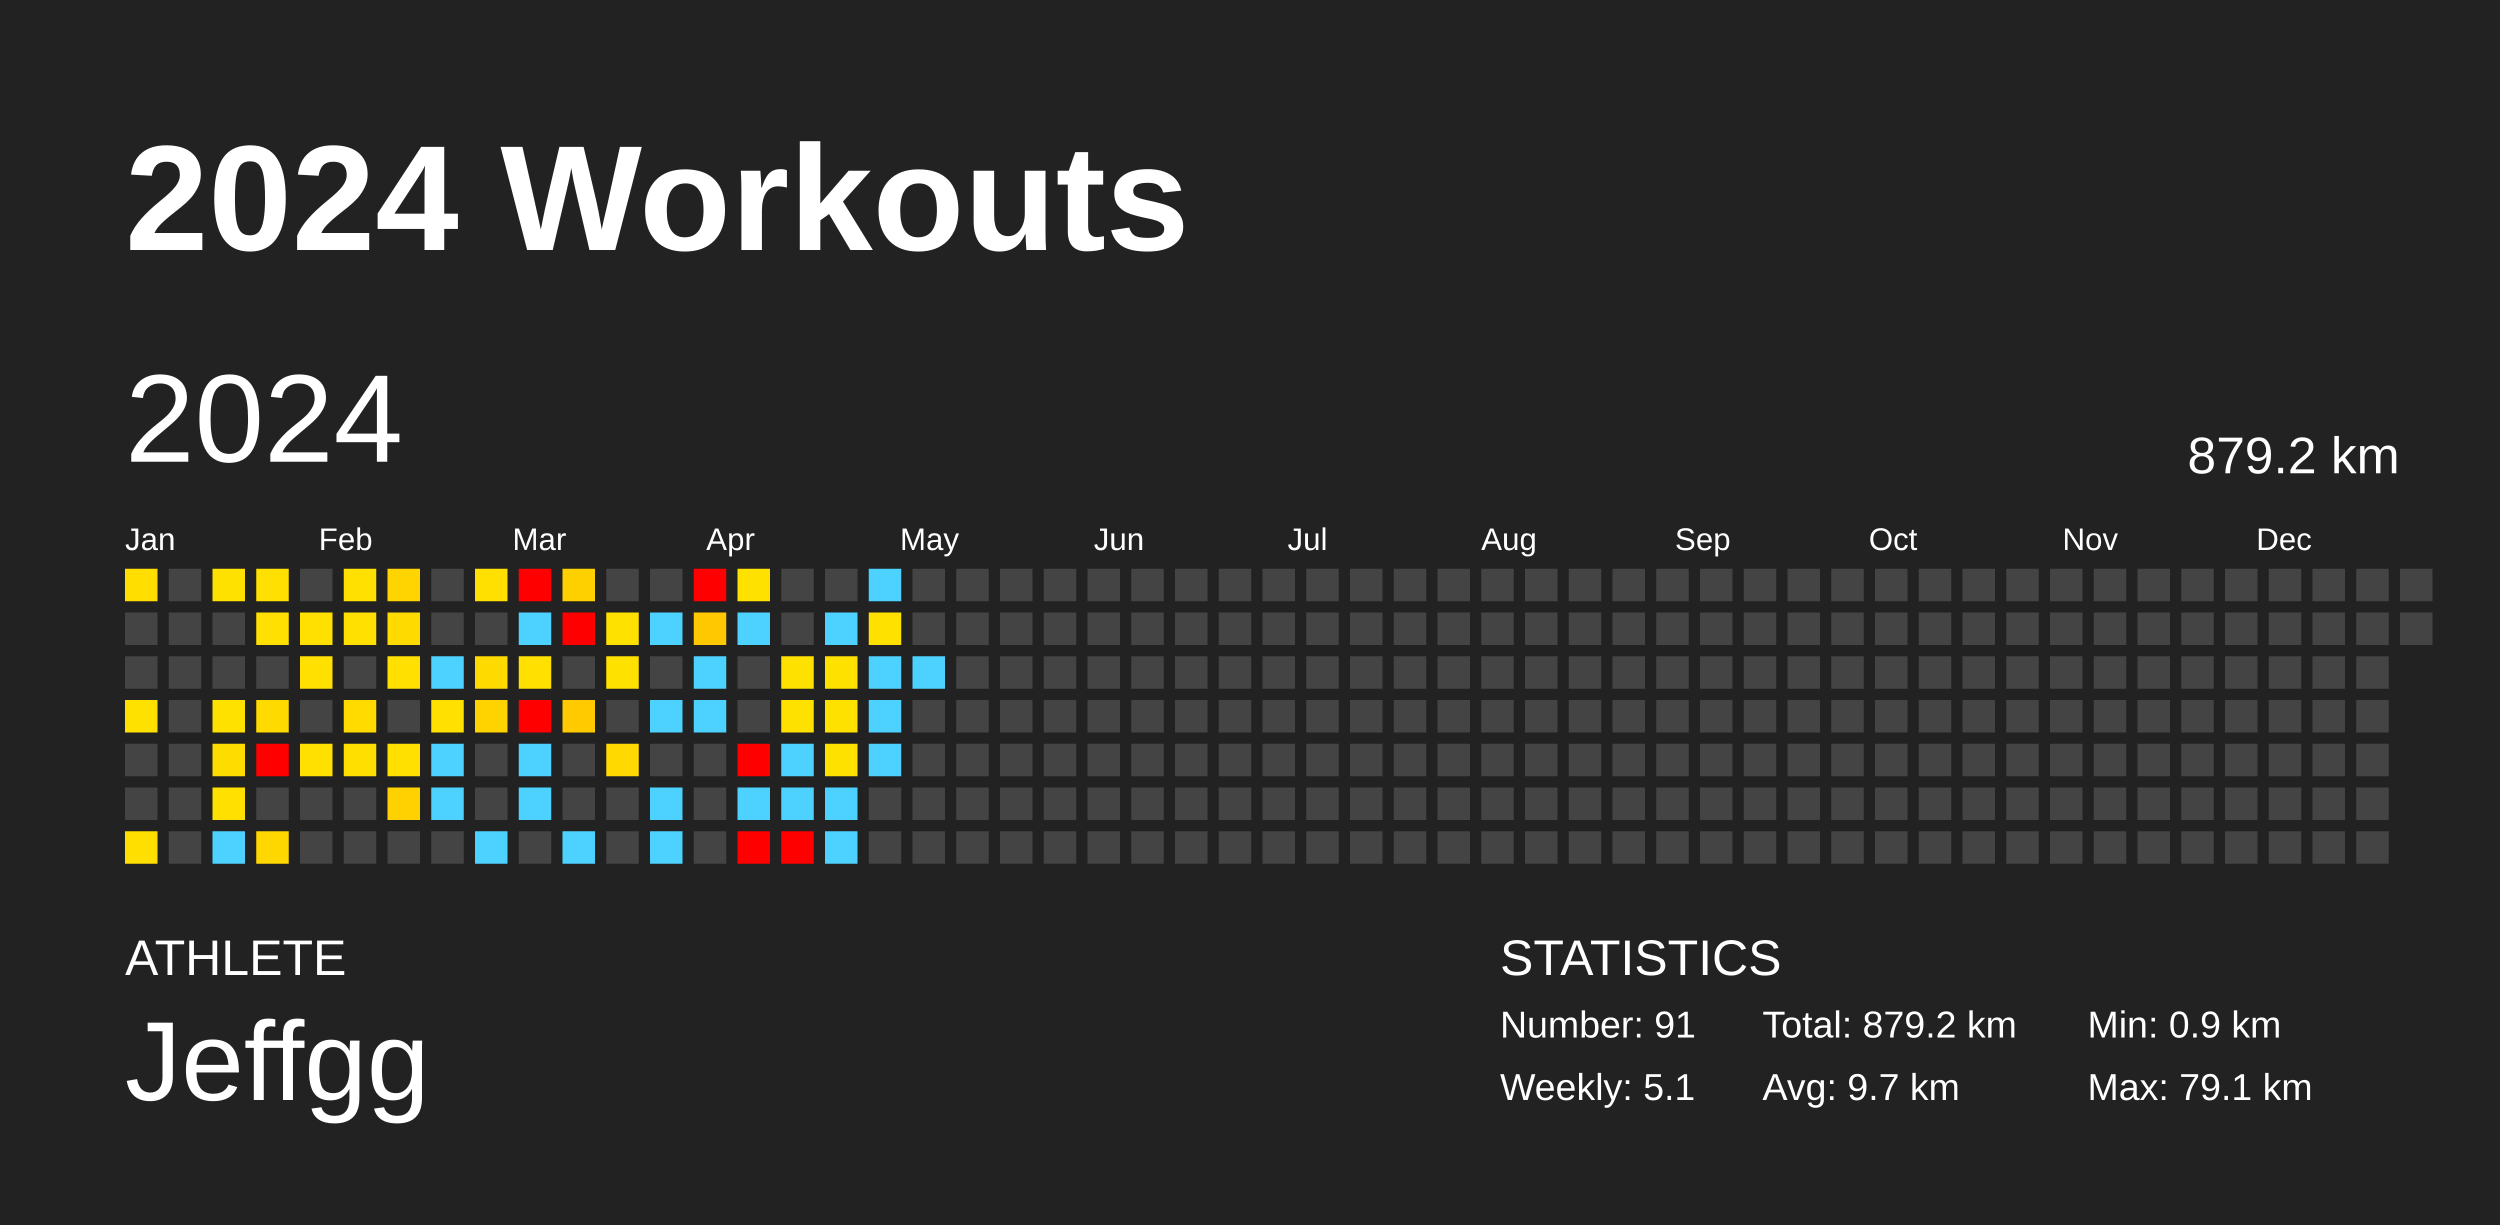
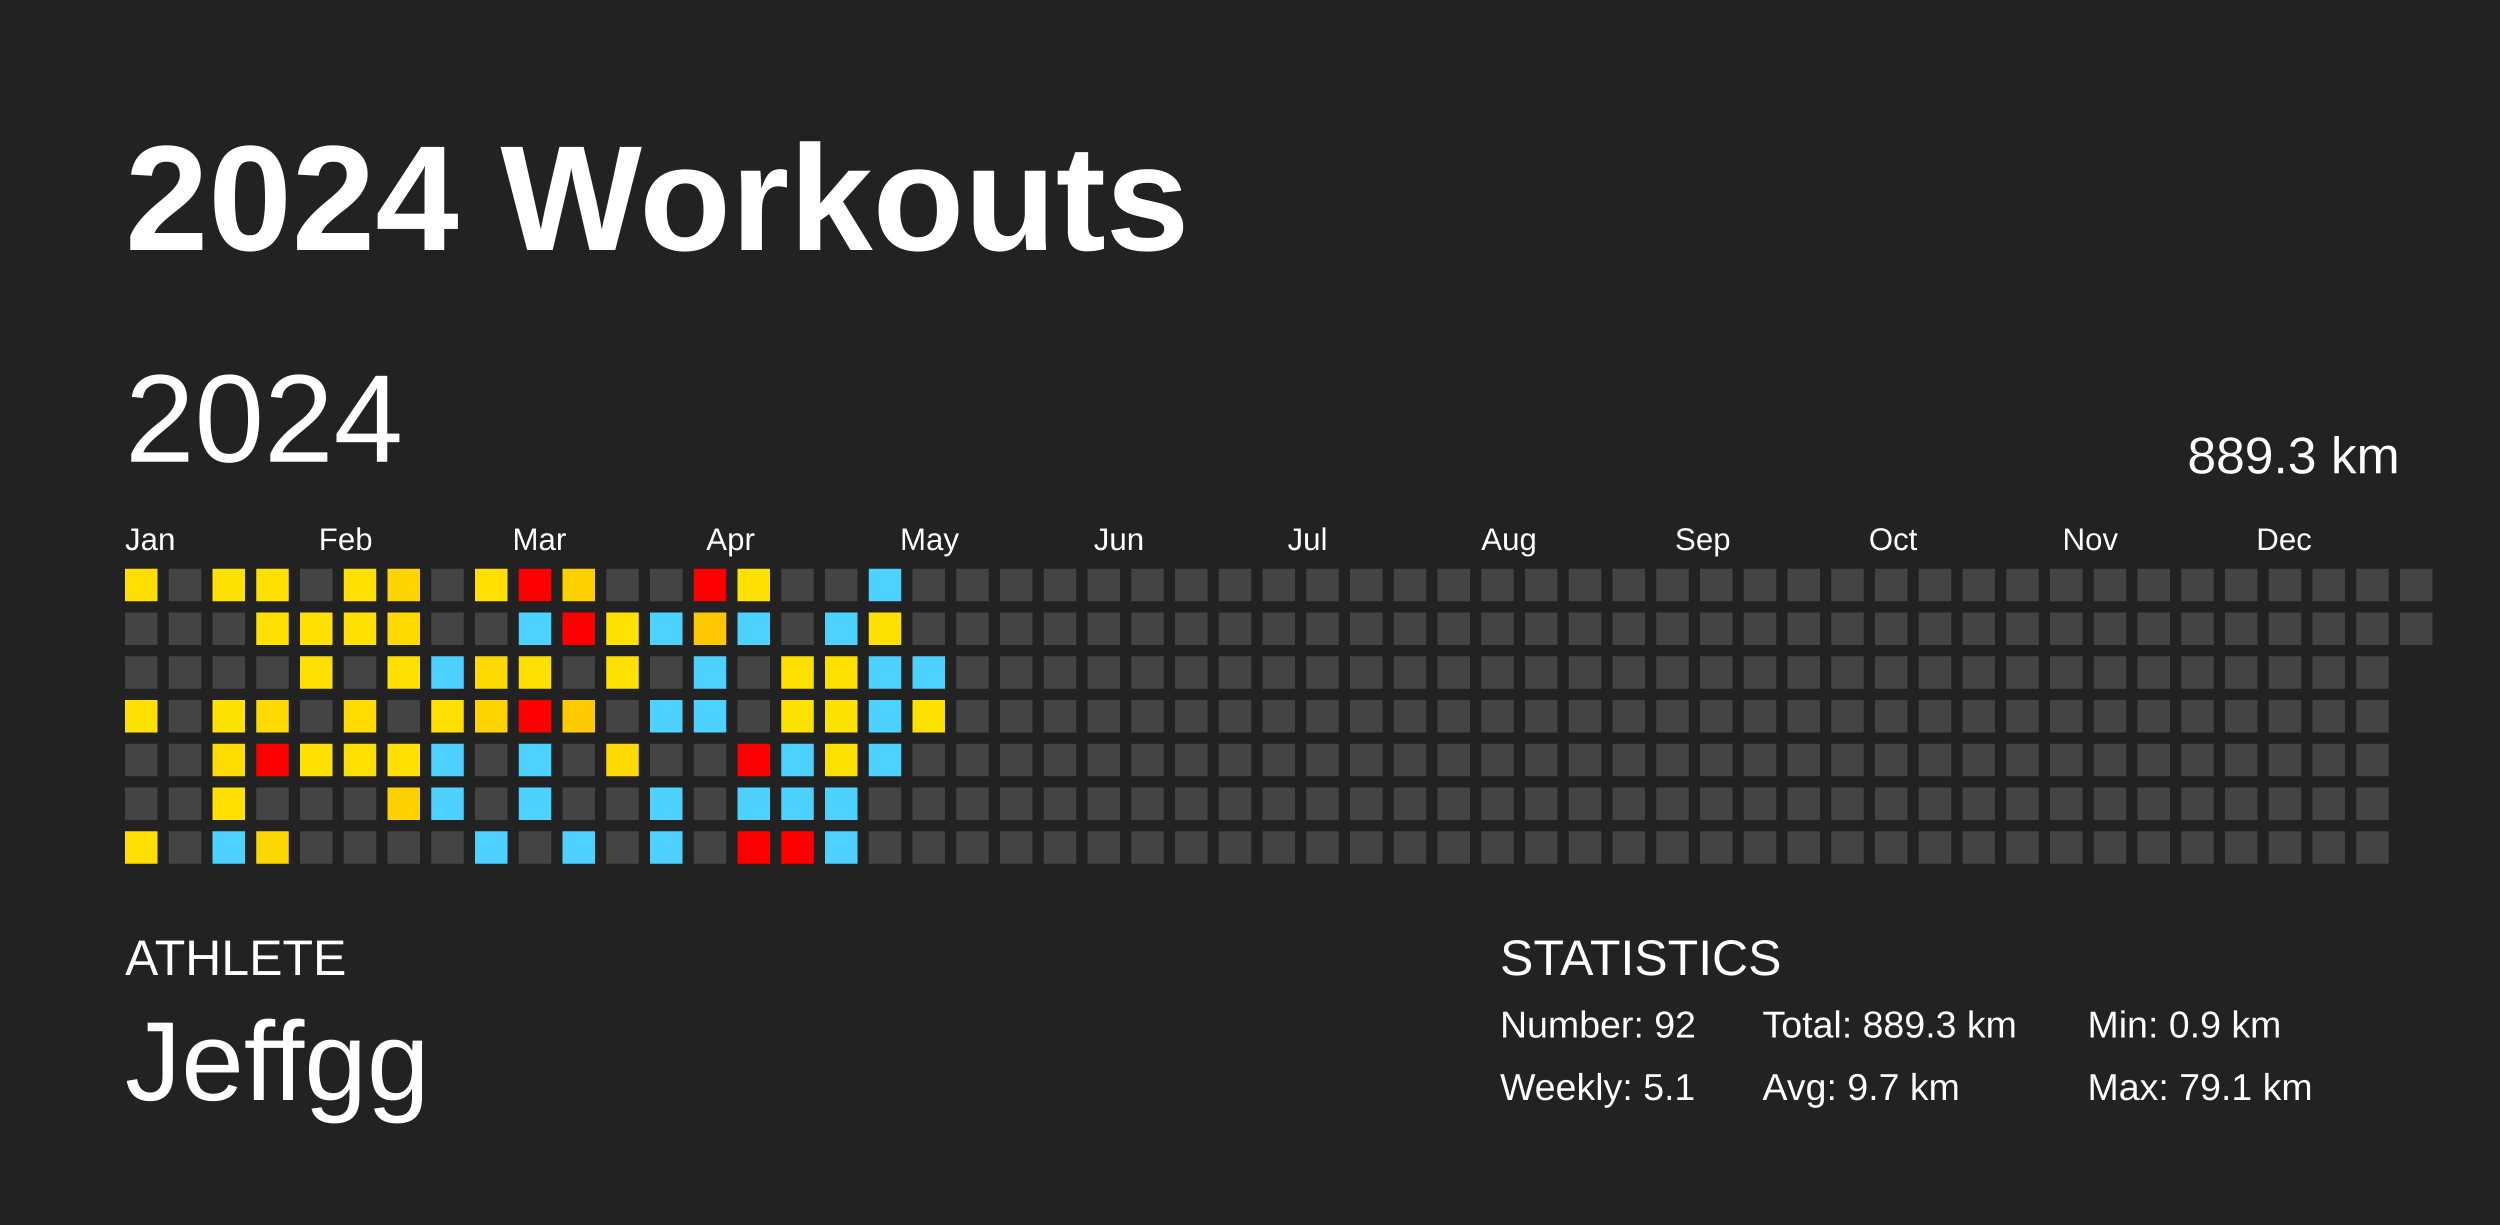
<svg xmlns="http://www.w3.org/2000/svg" baseProfile="full" height="98mm" version="1.1" viewBox="0,0,200,98" width="200mm">
  <defs />
  <rect fill="#222222" height="98" width="200" x="0" y="0" />
  <text fill="#FFFFFF" style="font-size:12px; font-family:Arial; font-weight:bold;" x="10" y="20">2024 Workouts</text>
  <text fill="#FFFFFF" style="font-size:4px; font-family:Arial" x="10" y="78">ATHLETE</text>
  <text fill="#FFFFFF" style="font-size:9px; font-family:Arial" x="10" y="88">Jeffgg</text>
  <text fill="#FFFFFF" style="font-size:4px; font-family:Arial" x="120" y="78">STATISTICS</text>
-   <text fill="#FFFFFF" style="font-size:3px; font-family:Arial" x="120" y="83">Number: 91</text>
+   <text fill="#FFFFFF" style="font-size:3px; font-family:Arial" x="120" y="83">Number: 92</text>
  <text fill="#FFFFFF" style="font-size:3px; font-family:Arial" x="120" y="88">Weekly: 5.1</text>
-   <text fill="#FFFFFF" style="font-size:3px; font-family:Arial" x="141" y="83">Total: 879.2 km</text>
+   <text fill="#FFFFFF" style="font-size:3px; font-family:Arial" x="141" y="83">Total: 889.3 km</text>
  <text fill="#FFFFFF" style="font-size:3px; font-family:Arial" x="141" y="88">Avg: 9.7 km</text>
  <text fill="#FFFFFF" style="font-size:3px; font-family:Arial" x="167" y="83">Min: 0.9 km</text>
  <text fill="#FFFFFF" style="font-size:3px; font-family:Arial" x="167" y="88">Max: 79.1 km</text>
  <text dominant-baseline="hanging" fill="#FFFFFF" style="font-size:10.0px; font-family:Arial;" x="10" y="30">2024</text>
-   <text dominant-baseline="hanging" fill="#FFFFFF" style="font-size:4.125px; font-family:Arial;" x="175" y="35">879.2 km</text>
+   <text dominant-baseline="hanging" fill="#FFFFFF" style="font-size:4.125px; font-family:Arial;" x="175" y="35">889.3 km</text>
  <text fill="#FFFFFF" style="font-size:2.5px; font-family:Arial" x="10.0" y="44">Jan</text>
  <text fill="#FFFFFF" style="font-size:2.5px; font-family:Arial" x="25.5" y="44">Feb</text>
  <text fill="#FFFFFF" style="font-size:2.5px; font-family:Arial" x="41.0" y="44">Mar</text>
  <text fill="#FFFFFF" style="font-size:2.5px; font-family:Arial" x="56.5" y="44">Apr</text>
  <text fill="#FFFFFF" style="font-size:2.5px; font-family:Arial" x="72.0" y="44">May</text>
  <text fill="#FFFFFF" style="font-size:2.5px; font-family:Arial" x="87.5" y="44">Jun</text>
  <text fill="#FFFFFF" style="font-size:2.5px; font-family:Arial" x="103.0" y="44">Jul</text>
  <text fill="#FFFFFF" style="font-size:2.5px; font-family:Arial" x="118.5" y="44">Aug</text>
  <text fill="#FFFFFF" style="font-size:2.5px; font-family:Arial" x="134.0" y="44">Sep</text>
  <text fill="#FFFFFF" style="font-size:2.5px; font-family:Arial" x="149.5" y="44">Oct</text>
  <text fill="#FFFFFF" style="font-size:2.5px; font-family:Arial" x="165.0" y="44">Nov</text>
  <text fill="#FFFFFF" style="font-size:2.5px; font-family:Arial" x="180.5" y="44">Dec</text>
  <rect fill="#ffde00" height="2.6" width="2.6" x="10.0" y="45.5" />
  <rect fill="#444444" height="2.6" width="2.6" x="10.0" y="49.0" />
  <rect fill="#444444" height="2.6" width="2.6" x="10.0" y="52.5" />
  <rect fill="#ffe100" height="2.6" width="2.6" x="10.0" y="56.0" />
  <rect fill="#444444" height="2.6" width="2.6" x="10.0" y="59.5" />
  <rect fill="#444444" height="2.6" width="2.6" x="10.0" y="63.0" />
  <rect fill="#ffdf00" height="2.6" width="2.6" x="10.0" y="66.5" />
  <rect fill="#444444" height="2.6" width="2.6" x="13.5" y="45.5" />
  <rect fill="#444444" height="2.6" width="2.6" x="13.5" y="49.0" />
  <rect fill="#444444" height="2.6" width="2.6" x="13.5" y="52.5" />
  <rect fill="#444444" height="2.6" width="2.6" x="13.5" y="56.0" />
  <rect fill="#444444" height="2.6" width="2.6" x="13.5" y="59.5" />
  <rect fill="#444444" height="2.6" width="2.6" x="13.5" y="63.0" />
  <rect fill="#444444" height="2.6" width="2.6" x="13.5" y="66.5" />
  <rect fill="#ffe100" height="2.6" width="2.6" x="17.0" y="45.5" />
  <rect fill="#444444" height="2.6" width="2.6" x="17.0" y="49.0" />
  <rect fill="#444444" height="2.6" width="2.6" x="17.0" y="52.5" />
  <rect fill="#ffe100" height="2.6" width="2.6" x="17.0" y="56.0" />
  <rect fill="#ffdc00" height="2.6" width="2.6" x="17.0" y="59.5" />
  <rect fill="#ffe000" height="2.6" width="2.6" x="17.0" y="63.0" />
  <rect fill="#4dd2ff" height="2.6" width="2.6" x="17.0" y="66.5" />
  <rect fill="#ffe000" height="2.6" width="2.6" x="20.5" y="45.5" />
  <rect fill="#ffe000" height="2.6" width="2.6" x="20.5" y="49.0" />
  <rect fill="#444444" height="2.6" width="2.6" x="20.5" y="52.5" />
  <rect fill="#ffda00" height="2.6" width="2.6" x="20.5" y="56.0" />
  <rect fill="red" height="2.6" width="2.6" x="20.5" y="59.5" />
  <rect fill="#444444" height="2.6" width="2.6" x="20.5" y="63.0" />
  <rect fill="#ffd700" height="2.6" width="2.6" x="20.5" y="66.5" />
  <rect fill="#444444" height="2.6" width="2.6" x="24.0" y="45.5" />
  <rect fill="#ffe000" height="2.6" width="2.6" x="24.0" y="49.0" />
  <rect fill="#ffe000" height="2.6" width="2.6" x="24.0" y="52.5" />
  <rect fill="#444444" height="2.6" width="2.6" x="24.0" y="56.0" />
  <rect fill="#ffe000" height="2.6" width="2.6" x="24.0" y="59.5" />
  <rect fill="#444444" height="2.6" width="2.6" x="24.0" y="63.0" />
  <rect fill="#444444" height="2.6" width="2.6" x="24.0" y="66.5" />
  <rect fill="#ffe000" height="2.6" width="2.6" x="27.5" y="45.5" />
  <rect fill="#ffe000" height="2.6" width="2.6" x="27.5" y="49.0" />
  <rect fill="#444444" height="2.6" width="2.6" x="27.5" y="52.5" />
  <rect fill="#ffdb00" height="2.6" width="2.6" x="27.5" y="56.0" />
  <rect fill="#ffdf00" height="2.6" width="2.6" x="27.5" y="59.5" />
  <rect fill="#444444" height="2.6" width="2.6" x="27.5" y="63.0" />
  <rect fill="#444444" height="2.6" width="2.6" x="27.5" y="66.5" />
  <rect fill="#ffd400" height="2.6" width="2.6" x="31.0" y="45.5" />
  <rect fill="#ffda00" height="2.6" width="2.6" x="31.0" y="49.0" />
  <rect fill="#ffe000" height="2.6" width="2.6" x="31.0" y="52.5" />
  <rect fill="#444444" height="2.6" width="2.6" x="31.0" y="56.0" />
  <rect fill="#ffe000" height="2.6" width="2.6" x="31.0" y="59.5" />
  <rect fill="#ffd100" height="2.6" width="2.6" x="31.0" y="63.0" />
  <rect fill="#444444" height="2.6" width="2.6" x="31.0" y="66.5" />
  <rect fill="#444444" height="2.6" width="2.6" x="34.5" y="45.5" />
  <rect fill="#444444" height="2.6" width="2.6" x="34.5" y="49.0" />
  <rect fill="#4dd2ff" height="2.6" width="2.6" x="34.5" y="52.5" />
  <rect fill="#ffe000" height="2.6" width="2.6" x="34.5" y="56.0" />
  <rect fill="#4dd2ff" height="2.6" width="2.6" x="34.5" y="59.5" />
  <rect fill="#4dd2ff" height="2.6" width="2.6" x="34.5" y="63.0" />
  <rect fill="#444444" height="2.6" width="2.6" x="34.5" y="66.5" />
  <rect fill="#ffe000" height="2.6" width="2.6" x="38.0" y="45.5" />
  <rect fill="#444444" height="2.6" width="2.6" x="38.0" y="49.0" />
  <rect fill="#ffda00" height="2.6" width="2.6" x="38.0" y="52.5" />
  <rect fill="#ffd300" height="2.6" width="2.6" x="38.0" y="56.0" />
  <rect fill="#444444" height="2.6" width="2.6" x="38.0" y="59.5" />
  <rect fill="#444444" height="2.6" width="2.6" x="38.0" y="63.0" />
  <rect fill="#4dd2ff" height="2.6" width="2.6" x="38.0" y="66.5" />
  <rect fill="red" height="2.6" width="2.6" x="41.5" y="45.5" />
  <rect fill="#4dd2ff" height="2.6" width="2.6" x="41.5" y="49.0" />
  <rect fill="#ffe000" height="2.6" width="2.6" x="41.5" y="52.5" />
  <rect fill="red" height="2.6" width="2.6" x="41.5" y="56.0" />
  <rect fill="#4dd2ff" height="2.6" width="2.6" x="41.5" y="59.5" />
  <rect fill="#4dd2ff" height="2.6" width="2.6" x="41.5" y="63.0" />
  <rect fill="#444444" height="2.6" width="2.6" x="41.5" y="66.5" />
  <rect fill="#ffd000" height="2.6" width="2.6" x="45.0" y="45.5" />
  <rect fill="red" height="2.6" width="2.6" x="45.0" y="49.0" />
  <rect fill="#444444" height="2.6" width="2.6" x="45.0" y="52.5" />
  <rect fill="#ffcb00" height="2.6" width="2.6" x="45.0" y="56.0" />
  <rect fill="#444444" height="2.6" width="2.6" x="45.0" y="59.5" />
  <rect fill="#444444" height="2.6" width="2.6" x="45.0" y="63.0" />
  <rect fill="#4dd2ff" height="2.6" width="2.6" x="45.0" y="66.5" />
  <rect fill="#444444" height="2.6" width="2.6" x="48.5" y="45.5" />
  <rect fill="#ffe100" height="2.6" width="2.6" x="48.5" y="49.0" />
  <rect fill="#ffe100" height="2.6" width="2.6" x="48.5" y="52.5" />
  <rect fill="#444444" height="2.6" width="2.6" x="48.5" y="56.0" />
  <rect fill="#ffd900" height="2.6" width="2.6" x="48.5" y="59.5" />
  <rect fill="#444444" height="2.6" width="2.6" x="48.5" y="63.0" />
  <rect fill="#444444" height="2.6" width="2.6" x="48.5" y="66.5" />
  <rect fill="#444444" height="2.6" width="2.6" x="52.0" y="45.5" />
  <rect fill="#4dd2ff" height="2.6" width="2.6" x="52.0" y="49.0" />
  <rect fill="#444444" height="2.6" width="2.6" x="52.0" y="52.5" />
  <rect fill="#4dd2ff" height="2.6" width="2.6" x="52.0" y="56.0" />
  <rect fill="#444444" height="2.6" width="2.6" x="52.0" y="59.5" />
  <rect fill="#4dd2ff" height="2.6" width="2.6" x="52.0" y="63.0" />
  <rect fill="#4dd2ff" height="2.6" width="2.6" x="52.0" y="66.5" />
  <rect fill="red" height="2.6" width="2.6" x="55.5" y="45.5" />
  <rect fill="#ffc800" height="2.6" width="2.6" x="55.5" y="49.0" />
  <rect fill="#4dd2ff" height="2.6" width="2.6" x="55.5" y="52.5" />
  <rect fill="#4dd2ff" height="2.6" width="2.6" x="55.5" y="56.0" />
  <rect fill="#444444" height="2.6" width="2.6" x="55.5" y="59.5" />
  <rect fill="#444444" height="2.6" width="2.6" x="55.5" y="63.0" />
  <rect fill="#444444" height="2.6" width="2.6" x="55.5" y="66.5" />
  <rect fill="#ffe100" height="2.6" width="2.6" x="59.0" y="45.5" />
  <rect fill="#4dd2ff" height="2.6" width="2.6" x="59.0" y="49.0" />
  <rect fill="#444444" height="2.6" width="2.6" x="59.0" y="52.5" />
  <rect fill="#444444" height="2.6" width="2.6" x="59.0" y="56.0" />
  <rect fill="red" height="2.6" width="2.6" x="59.0" y="59.5" />
  <rect fill="#4dd2ff" height="2.6" width="2.6" x="59.0" y="63.0" />
  <rect fill="red" height="2.6" width="2.6" x="59.0" y="66.5" />
  <rect fill="#444444" height="2.6" width="2.6" x="62.5" y="45.5" />
  <rect fill="#444444" height="2.6" width="2.6" x="62.5" y="49.0" />
  <rect fill="#ffe100" height="2.6" width="2.6" x="62.5" y="52.5" />
  <rect fill="#ffe100" height="2.6" width="2.6" x="62.5" y="56.0" />
  <rect fill="#4dd2ff" height="2.6" width="2.6" x="62.5" y="59.5" />
  <rect fill="#4dd2ff" height="2.6" width="2.6" x="62.5" y="63.0" />
  <rect fill="red" height="2.6" width="2.6" x="62.5" y="66.5" />
  <rect fill="#444444" height="2.6" width="2.6" x="66.0" y="45.5" />
  <rect fill="#4dd2ff" height="2.6" width="2.6" x="66.0" y="49.0" />
  <rect fill="#ffe100" height="2.6" width="2.6" x="66.0" y="52.5" />
  <rect fill="#ffe100" height="2.6" width="2.6" x="66.0" y="56.0" />
  <rect fill="#ffe100" height="2.6" width="2.6" x="66.0" y="59.5" />
  <rect fill="#4dd2ff" height="2.6" width="2.6" x="66.0" y="63.0" />
  <rect fill="#4dd2ff" height="2.6" width="2.6" x="66.0" y="66.5" />
  <rect fill="#4dd2ff" height="2.6" width="2.6" x="69.5" y="45.5" />
  <rect fill="#ffe100" height="2.6" width="2.6" x="69.5" y="49.0" />
  <rect fill="#4dd2ff" height="2.6" width="2.6" x="69.5" y="52.5" />
  <rect fill="#4dd2ff" height="2.6" width="2.6" x="69.5" y="56.0" />
  <rect fill="#4dd2ff" height="2.6" width="2.6" x="69.5" y="59.5" />
  <rect fill="#444444" height="2.6" width="2.6" x="69.5" y="63.0" />
  <rect fill="#444444" height="2.6" width="2.6" x="69.5" y="66.5" />
  <rect fill="#444444" height="2.6" width="2.6" x="73.0" y="45.5" />
  <rect fill="#444444" height="2.6" width="2.6" x="73.0" y="49.0" />
  <rect fill="#4dd2ff" height="2.6" width="2.6" x="73.0" y="52.5" />
-   <rect fill="#444444" height="2.6" width="2.6" x="73.0" y="56.0" />
+   <rect fill="#ffe100" height="2.6" width="2.6" x="73.0" y="56.0" />
  <rect fill="#444444" height="2.6" width="2.6" x="73.0" y="59.5" />
  <rect fill="#444444" height="2.6" width="2.6" x="73.0" y="63.0" />
  <rect fill="#444444" height="2.6" width="2.6" x="73.0" y="66.5" />
  <rect fill="#444444" height="2.6" width="2.6" x="76.5" y="45.5" />
  <rect fill="#444444" height="2.6" width="2.6" x="76.5" y="49.0" />
  <rect fill="#444444" height="2.6" width="2.6" x="76.5" y="52.5" />
  <rect fill="#444444" height="2.6" width="2.6" x="76.5" y="56.0" />
  <rect fill="#444444" height="2.6" width="2.6" x="76.5" y="59.5" />
  <rect fill="#444444" height="2.6" width="2.6" x="76.5" y="63.0" />
  <rect fill="#444444" height="2.6" width="2.6" x="76.5" y="66.5" />
  <rect fill="#444444" height="2.6" width="2.6" x="80.0" y="45.5" />
  <rect fill="#444444" height="2.6" width="2.6" x="80.0" y="49.0" />
  <rect fill="#444444" height="2.6" width="2.6" x="80.0" y="52.5" />
  <rect fill="#444444" height="2.6" width="2.6" x="80.0" y="56.0" />
  <rect fill="#444444" height="2.6" width="2.6" x="80.0" y="59.5" />
  <rect fill="#444444" height="2.6" width="2.6" x="80.0" y="63.0" />
  <rect fill="#444444" height="2.6" width="2.6" x="80.0" y="66.5" />
  <rect fill="#444444" height="2.6" width="2.6" x="83.5" y="45.5" />
  <rect fill="#444444" height="2.6" width="2.6" x="83.5" y="49.0" />
  <rect fill="#444444" height="2.6" width="2.6" x="83.5" y="52.5" />
  <rect fill="#444444" height="2.6" width="2.6" x="83.5" y="56.0" />
  <rect fill="#444444" height="2.6" width="2.6" x="83.5" y="59.5" />
  <rect fill="#444444" height="2.6" width="2.6" x="83.5" y="63.0" />
  <rect fill="#444444" height="2.6" width="2.6" x="83.5" y="66.5" />
  <rect fill="#444444" height="2.6" width="2.6" x="87.0" y="45.5" />
  <rect fill="#444444" height="2.6" width="2.6" x="87.0" y="49.0" />
  <rect fill="#444444" height="2.6" width="2.6" x="87.0" y="52.5" />
  <rect fill="#444444" height="2.6" width="2.6" x="87.0" y="56.0" />
  <rect fill="#444444" height="2.6" width="2.6" x="87.0" y="59.5" />
  <rect fill="#444444" height="2.6" width="2.6" x="87.0" y="63.0" />
  <rect fill="#444444" height="2.6" width="2.6" x="87.0" y="66.5" />
  <rect fill="#444444" height="2.6" width="2.6" x="90.5" y="45.5" />
  <rect fill="#444444" height="2.6" width="2.6" x="90.5" y="49.0" />
  <rect fill="#444444" height="2.6" width="2.6" x="90.5" y="52.5" />
  <rect fill="#444444" height="2.6" width="2.6" x="90.5" y="56.0" />
  <rect fill="#444444" height="2.6" width="2.6" x="90.5" y="59.5" />
  <rect fill="#444444" height="2.6" width="2.6" x="90.5" y="63.0" />
  <rect fill="#444444" height="2.6" width="2.6" x="90.5" y="66.5" />
  <rect fill="#444444" height="2.6" width="2.6" x="94.0" y="45.5" />
  <rect fill="#444444" height="2.6" width="2.6" x="94.0" y="49.0" />
  <rect fill="#444444" height="2.6" width="2.6" x="94.0" y="52.5" />
  <rect fill="#444444" height="2.6" width="2.6" x="94.0" y="56.0" />
  <rect fill="#444444" height="2.6" width="2.6" x="94.0" y="59.5" />
  <rect fill="#444444" height="2.6" width="2.6" x="94.0" y="63.0" />
  <rect fill="#444444" height="2.6" width="2.6" x="94.0" y="66.5" />
  <rect fill="#444444" height="2.6" width="2.6" x="97.5" y="45.5" />
  <rect fill="#444444" height="2.6" width="2.6" x="97.5" y="49.0" />
  <rect fill="#444444" height="2.6" width="2.6" x="97.5" y="52.5" />
  <rect fill="#444444" height="2.6" width="2.6" x="97.5" y="56.0" />
  <rect fill="#444444" height="2.6" width="2.6" x="97.5" y="59.5" />
  <rect fill="#444444" height="2.6" width="2.6" x="97.5" y="63.0" />
  <rect fill="#444444" height="2.6" width="2.6" x="97.5" y="66.5" />
  <rect fill="#444444" height="2.6" width="2.6" x="101.0" y="45.5" />
  <rect fill="#444444" height="2.6" width="2.6" x="101.0" y="49.0" />
  <rect fill="#444444" height="2.6" width="2.6" x="101.0" y="52.5" />
  <rect fill="#444444" height="2.6" width="2.6" x="101.0" y="56.0" />
  <rect fill="#444444" height="2.6" width="2.6" x="101.0" y="59.5" />
  <rect fill="#444444" height="2.6" width="2.6" x="101.0" y="63.0" />
  <rect fill="#444444" height="2.6" width="2.6" x="101.0" y="66.5" />
  <rect fill="#444444" height="2.6" width="2.6" x="104.5" y="45.5" />
  <rect fill="#444444" height="2.6" width="2.6" x="104.5" y="49.0" />
  <rect fill="#444444" height="2.6" width="2.6" x="104.5" y="52.5" />
  <rect fill="#444444" height="2.6" width="2.6" x="104.5" y="56.0" />
  <rect fill="#444444" height="2.6" width="2.6" x="104.5" y="59.5" />
  <rect fill="#444444" height="2.6" width="2.6" x="104.5" y="63.0" />
  <rect fill="#444444" height="2.6" width="2.6" x="104.5" y="66.5" />
  <rect fill="#444444" height="2.6" width="2.6" x="108.0" y="45.5" />
  <rect fill="#444444" height="2.6" width="2.6" x="108.0" y="49.0" />
  <rect fill="#444444" height="2.6" width="2.6" x="108.0" y="52.5" />
  <rect fill="#444444" height="2.6" width="2.6" x="108.0" y="56.0" />
  <rect fill="#444444" height="2.6" width="2.6" x="108.0" y="59.5" />
  <rect fill="#444444" height="2.6" width="2.6" x="108.0" y="63.0" />
  <rect fill="#444444" height="2.6" width="2.6" x="108.0" y="66.5" />
  <rect fill="#444444" height="2.6" width="2.6" x="111.5" y="45.5" />
  <rect fill="#444444" height="2.6" width="2.6" x="111.5" y="49.0" />
  <rect fill="#444444" height="2.6" width="2.6" x="111.5" y="52.5" />
  <rect fill="#444444" height="2.6" width="2.6" x="111.5" y="56.0" />
  <rect fill="#444444" height="2.6" width="2.6" x="111.5" y="59.5" />
  <rect fill="#444444" height="2.6" width="2.6" x="111.5" y="63.0" />
  <rect fill="#444444" height="2.6" width="2.6" x="111.5" y="66.5" />
  <rect fill="#444444" height="2.6" width="2.6" x="115.0" y="45.5" />
  <rect fill="#444444" height="2.6" width="2.6" x="115.0" y="49.0" />
  <rect fill="#444444" height="2.6" width="2.6" x="115.0" y="52.5" />
  <rect fill="#444444" height="2.6" width="2.6" x="115.0" y="56.0" />
  <rect fill="#444444" height="2.6" width="2.6" x="115.0" y="59.5" />
  <rect fill="#444444" height="2.6" width="2.6" x="115.0" y="63.0" />
  <rect fill="#444444" height="2.6" width="2.6" x="115.0" y="66.5" />
  <rect fill="#444444" height="2.6" width="2.6" x="118.5" y="45.5" />
  <rect fill="#444444" height="2.6" width="2.6" x="118.5" y="49.0" />
  <rect fill="#444444" height="2.6" width="2.6" x="118.5" y="52.5" />
  <rect fill="#444444" height="2.6" width="2.6" x="118.5" y="56.0" />
  <rect fill="#444444" height="2.6" width="2.6" x="118.5" y="59.5" />
  <rect fill="#444444" height="2.6" width="2.6" x="118.5" y="63.0" />
  <rect fill="#444444" height="2.6" width="2.6" x="118.5" y="66.5" />
  <rect fill="#444444" height="2.6" width="2.6" x="122.0" y="45.5" />
  <rect fill="#444444" height="2.6" width="2.6" x="122.0" y="49.0" />
  <rect fill="#444444" height="2.6" width="2.6" x="122.0" y="52.5" />
  <rect fill="#444444" height="2.6" width="2.6" x="122.0" y="56.0" />
  <rect fill="#444444" height="2.6" width="2.6" x="122.0" y="59.5" />
  <rect fill="#444444" height="2.6" width="2.6" x="122.0" y="63.0" />
  <rect fill="#444444" height="2.6" width="2.6" x="122.0" y="66.5" />
  <rect fill="#444444" height="2.6" width="2.6" x="125.5" y="45.5" />
  <rect fill="#444444" height="2.6" width="2.6" x="125.5" y="49.0" />
  <rect fill="#444444" height="2.6" width="2.6" x="125.5" y="52.5" />
  <rect fill="#444444" height="2.6" width="2.6" x="125.5" y="56.0" />
  <rect fill="#444444" height="2.6" width="2.6" x="125.5" y="59.5" />
  <rect fill="#444444" height="2.6" width="2.6" x="125.5" y="63.0" />
  <rect fill="#444444" height="2.6" width="2.6" x="125.5" y="66.5" />
  <rect fill="#444444" height="2.6" width="2.6" x="129.0" y="45.5" />
  <rect fill="#444444" height="2.6" width="2.6" x="129.0" y="49.0" />
  <rect fill="#444444" height="2.6" width="2.6" x="129.0" y="52.5" />
  <rect fill="#444444" height="2.6" width="2.6" x="129.0" y="56.0" />
  <rect fill="#444444" height="2.6" width="2.6" x="129.0" y="59.5" />
  <rect fill="#444444" height="2.6" width="2.6" x="129.0" y="63.0" />
  <rect fill="#444444" height="2.6" width="2.6" x="129.0" y="66.5" />
  <rect fill="#444444" height="2.6" width="2.6" x="132.5" y="45.5" />
  <rect fill="#444444" height="2.6" width="2.6" x="132.5" y="49.0" />
  <rect fill="#444444" height="2.6" width="2.6" x="132.5" y="52.5" />
  <rect fill="#444444" height="2.6" width="2.6" x="132.5" y="56.0" />
  <rect fill="#444444" height="2.6" width="2.6" x="132.5" y="59.5" />
  <rect fill="#444444" height="2.6" width="2.6" x="132.5" y="63.0" />
  <rect fill="#444444" height="2.6" width="2.6" x="132.5" y="66.5" />
  <rect fill="#444444" height="2.6" width="2.6" x="136.0" y="45.5" />
  <rect fill="#444444" height="2.6" width="2.6" x="136.0" y="49.0" />
  <rect fill="#444444" height="2.6" width="2.6" x="136.0" y="52.5" />
  <rect fill="#444444" height="2.6" width="2.6" x="136.0" y="56.0" />
  <rect fill="#444444" height="2.6" width="2.6" x="136.0" y="59.5" />
  <rect fill="#444444" height="2.6" width="2.6" x="136.0" y="63.0" />
  <rect fill="#444444" height="2.6" width="2.6" x="136.0" y="66.5" />
  <rect fill="#444444" height="2.6" width="2.6" x="139.5" y="45.5" />
  <rect fill="#444444" height="2.6" width="2.6" x="139.5" y="49.0" />
  <rect fill="#444444" height="2.6" width="2.6" x="139.5" y="52.5" />
  <rect fill="#444444" height="2.6" width="2.6" x="139.5" y="56.0" />
  <rect fill="#444444" height="2.6" width="2.6" x="139.5" y="59.5" />
  <rect fill="#444444" height="2.6" width="2.6" x="139.5" y="63.0" />
  <rect fill="#444444" height="2.6" width="2.6" x="139.5" y="66.5" />
  <rect fill="#444444" height="2.6" width="2.6" x="143.0" y="45.5" />
  <rect fill="#444444" height="2.6" width="2.6" x="143.0" y="49.0" />
  <rect fill="#444444" height="2.6" width="2.6" x="143.0" y="52.5" />
  <rect fill="#444444" height="2.6" width="2.6" x="143.0" y="56.0" />
  <rect fill="#444444" height="2.6" width="2.6" x="143.0" y="59.5" />
  <rect fill="#444444" height="2.6" width="2.6" x="143.0" y="63.0" />
  <rect fill="#444444" height="2.6" width="2.6" x="143.0" y="66.5" />
  <rect fill="#444444" height="2.6" width="2.6" x="146.5" y="45.5" />
  <rect fill="#444444" height="2.6" width="2.6" x="146.5" y="49.0" />
  <rect fill="#444444" height="2.6" width="2.6" x="146.5" y="52.5" />
  <rect fill="#444444" height="2.6" width="2.6" x="146.5" y="56.0" />
  <rect fill="#444444" height="2.6" width="2.6" x="146.5" y="59.5" />
  <rect fill="#444444" height="2.6" width="2.6" x="146.5" y="63.0" />
  <rect fill="#444444" height="2.6" width="2.6" x="146.5" y="66.5" />
  <rect fill="#444444" height="2.6" width="2.6" x="150.0" y="45.5" />
  <rect fill="#444444" height="2.6" width="2.6" x="150.0" y="49.0" />
  <rect fill="#444444" height="2.6" width="2.6" x="150.0" y="52.5" />
  <rect fill="#444444" height="2.6" width="2.6" x="150.0" y="56.0" />
  <rect fill="#444444" height="2.6" width="2.6" x="150.0" y="59.5" />
  <rect fill="#444444" height="2.6" width="2.6" x="150.0" y="63.0" />
  <rect fill="#444444" height="2.6" width="2.6" x="150.0" y="66.5" />
  <rect fill="#444444" height="2.6" width="2.6" x="153.5" y="45.5" />
  <rect fill="#444444" height="2.6" width="2.6" x="153.5" y="49.0" />
  <rect fill="#444444" height="2.6" width="2.6" x="153.5" y="52.5" />
  <rect fill="#444444" height="2.6" width="2.6" x="153.5" y="56.0" />
  <rect fill="#444444" height="2.6" width="2.6" x="153.5" y="59.5" />
  <rect fill="#444444" height="2.6" width="2.6" x="153.5" y="63.0" />
  <rect fill="#444444" height="2.6" width="2.6" x="153.5" y="66.5" />
  <rect fill="#444444" height="2.6" width="2.6" x="157.0" y="45.5" />
  <rect fill="#444444" height="2.6" width="2.6" x="157.0" y="49.0" />
  <rect fill="#444444" height="2.6" width="2.6" x="157.0" y="52.5" />
  <rect fill="#444444" height="2.6" width="2.6" x="157.0" y="56.0" />
  <rect fill="#444444" height="2.6" width="2.6" x="157.0" y="59.5" />
  <rect fill="#444444" height="2.6" width="2.6" x="157.0" y="63.0" />
  <rect fill="#444444" height="2.6" width="2.6" x="157.0" y="66.5" />
  <rect fill="#444444" height="2.6" width="2.6" x="160.5" y="45.5" />
  <rect fill="#444444" height="2.6" width="2.6" x="160.5" y="49.0" />
  <rect fill="#444444" height="2.6" width="2.6" x="160.5" y="52.5" />
  <rect fill="#444444" height="2.6" width="2.6" x="160.5" y="56.0" />
  <rect fill="#444444" height="2.6" width="2.6" x="160.5" y="59.5" />
  <rect fill="#444444" height="2.6" width="2.6" x="160.5" y="63.0" />
  <rect fill="#444444" height="2.6" width="2.6" x="160.5" y="66.5" />
  <rect fill="#444444" height="2.6" width="2.6" x="164.0" y="45.5" />
  <rect fill="#444444" height="2.6" width="2.6" x="164.0" y="49.0" />
  <rect fill="#444444" height="2.6" width="2.6" x="164.0" y="52.5" />
  <rect fill="#444444" height="2.6" width="2.6" x="164.0" y="56.0" />
  <rect fill="#444444" height="2.6" width="2.6" x="164.0" y="59.5" />
  <rect fill="#444444" height="2.6" width="2.6" x="164.0" y="63.0" />
  <rect fill="#444444" height="2.6" width="2.6" x="164.0" y="66.5" />
  <rect fill="#444444" height="2.6" width="2.6" x="167.5" y="45.5" />
  <rect fill="#444444" height="2.6" width="2.6" x="167.5" y="49.0" />
  <rect fill="#444444" height="2.6" width="2.6" x="167.5" y="52.5" />
  <rect fill="#444444" height="2.6" width="2.6" x="167.5" y="56.0" />
  <rect fill="#444444" height="2.6" width="2.6" x="167.5" y="59.5" />
  <rect fill="#444444" height="2.6" width="2.6" x="167.5" y="63.0" />
  <rect fill="#444444" height="2.6" width="2.6" x="167.5" y="66.5" />
  <rect fill="#444444" height="2.6" width="2.6" x="171.0" y="45.5" />
  <rect fill="#444444" height="2.6" width="2.6" x="171.0" y="49.0" />
  <rect fill="#444444" height="2.6" width="2.6" x="171.0" y="52.5" />
  <rect fill="#444444" height="2.6" width="2.6" x="171.0" y="56.0" />
  <rect fill="#444444" height="2.6" width="2.6" x="171.0" y="59.5" />
  <rect fill="#444444" height="2.6" width="2.6" x="171.0" y="63.0" />
  <rect fill="#444444" height="2.6" width="2.6" x="171.0" y="66.5" />
  <rect fill="#444444" height="2.6" width="2.6" x="174.5" y="45.5" />
  <rect fill="#444444" height="2.6" width="2.6" x="174.5" y="49.0" />
  <rect fill="#444444" height="2.6" width="2.6" x="174.5" y="52.5" />
  <rect fill="#444444" height="2.6" width="2.6" x="174.5" y="56.0" />
  <rect fill="#444444" height="2.6" width="2.6" x="174.5" y="59.5" />
  <rect fill="#444444" height="2.6" width="2.6" x="174.5" y="63.0" />
  <rect fill="#444444" height="2.6" width="2.6" x="174.5" y="66.5" />
  <rect fill="#444444" height="2.6" width="2.6" x="178.0" y="45.5" />
  <rect fill="#444444" height="2.6" width="2.6" x="178.0" y="49.0" />
  <rect fill="#444444" height="2.6" width="2.6" x="178.0" y="52.5" />
  <rect fill="#444444" height="2.6" width="2.6" x="178.0" y="56.0" />
  <rect fill="#444444" height="2.6" width="2.6" x="178.0" y="59.5" />
  <rect fill="#444444" height="2.6" width="2.6" x="178.0" y="63.0" />
  <rect fill="#444444" height="2.6" width="2.6" x="178.0" y="66.5" />
  <rect fill="#444444" height="2.6" width="2.6" x="181.5" y="45.5" />
  <rect fill="#444444" height="2.6" width="2.6" x="181.5" y="49.0" />
  <rect fill="#444444" height="2.6" width="2.6" x="181.5" y="52.5" />
  <rect fill="#444444" height="2.6" width="2.6" x="181.5" y="56.0" />
  <rect fill="#444444" height="2.6" width="2.6" x="181.5" y="59.5" />
  <rect fill="#444444" height="2.6" width="2.6" x="181.5" y="63.0" />
  <rect fill="#444444" height="2.6" width="2.6" x="181.5" y="66.5" />
  <rect fill="#444444" height="2.6" width="2.6" x="185.0" y="45.5" />
  <rect fill="#444444" height="2.6" width="2.6" x="185.0" y="49.0" />
  <rect fill="#444444" height="2.6" width="2.6" x="185.0" y="52.5" />
  <rect fill="#444444" height="2.6" width="2.6" x="185.0" y="56.0" />
  <rect fill="#444444" height="2.6" width="2.6" x="185.0" y="59.5" />
  <rect fill="#444444" height="2.6" width="2.6" x="185.0" y="63.0" />
  <rect fill="#444444" height="2.6" width="2.6" x="185.0" y="66.5" />
  <rect fill="#444444" height="2.6" width="2.6" x="188.5" y="45.5" />
  <rect fill="#444444" height="2.6" width="2.6" x="188.5" y="49.0" />
  <rect fill="#444444" height="2.6" width="2.6" x="188.5" y="52.5" />
  <rect fill="#444444" height="2.6" width="2.6" x="188.5" y="56.0" />
  <rect fill="#444444" height="2.6" width="2.6" x="188.5" y="59.5" />
  <rect fill="#444444" height="2.6" width="2.6" x="188.5" y="63.0" />
  <rect fill="#444444" height="2.6" width="2.6" x="188.5" y="66.5" />
  <rect fill="#444444" height="2.6" width="2.6" x="192.0" y="45.5" />
  <rect fill="#444444" height="2.6" width="2.6" x="192.0" y="49.0" />
</svg>
